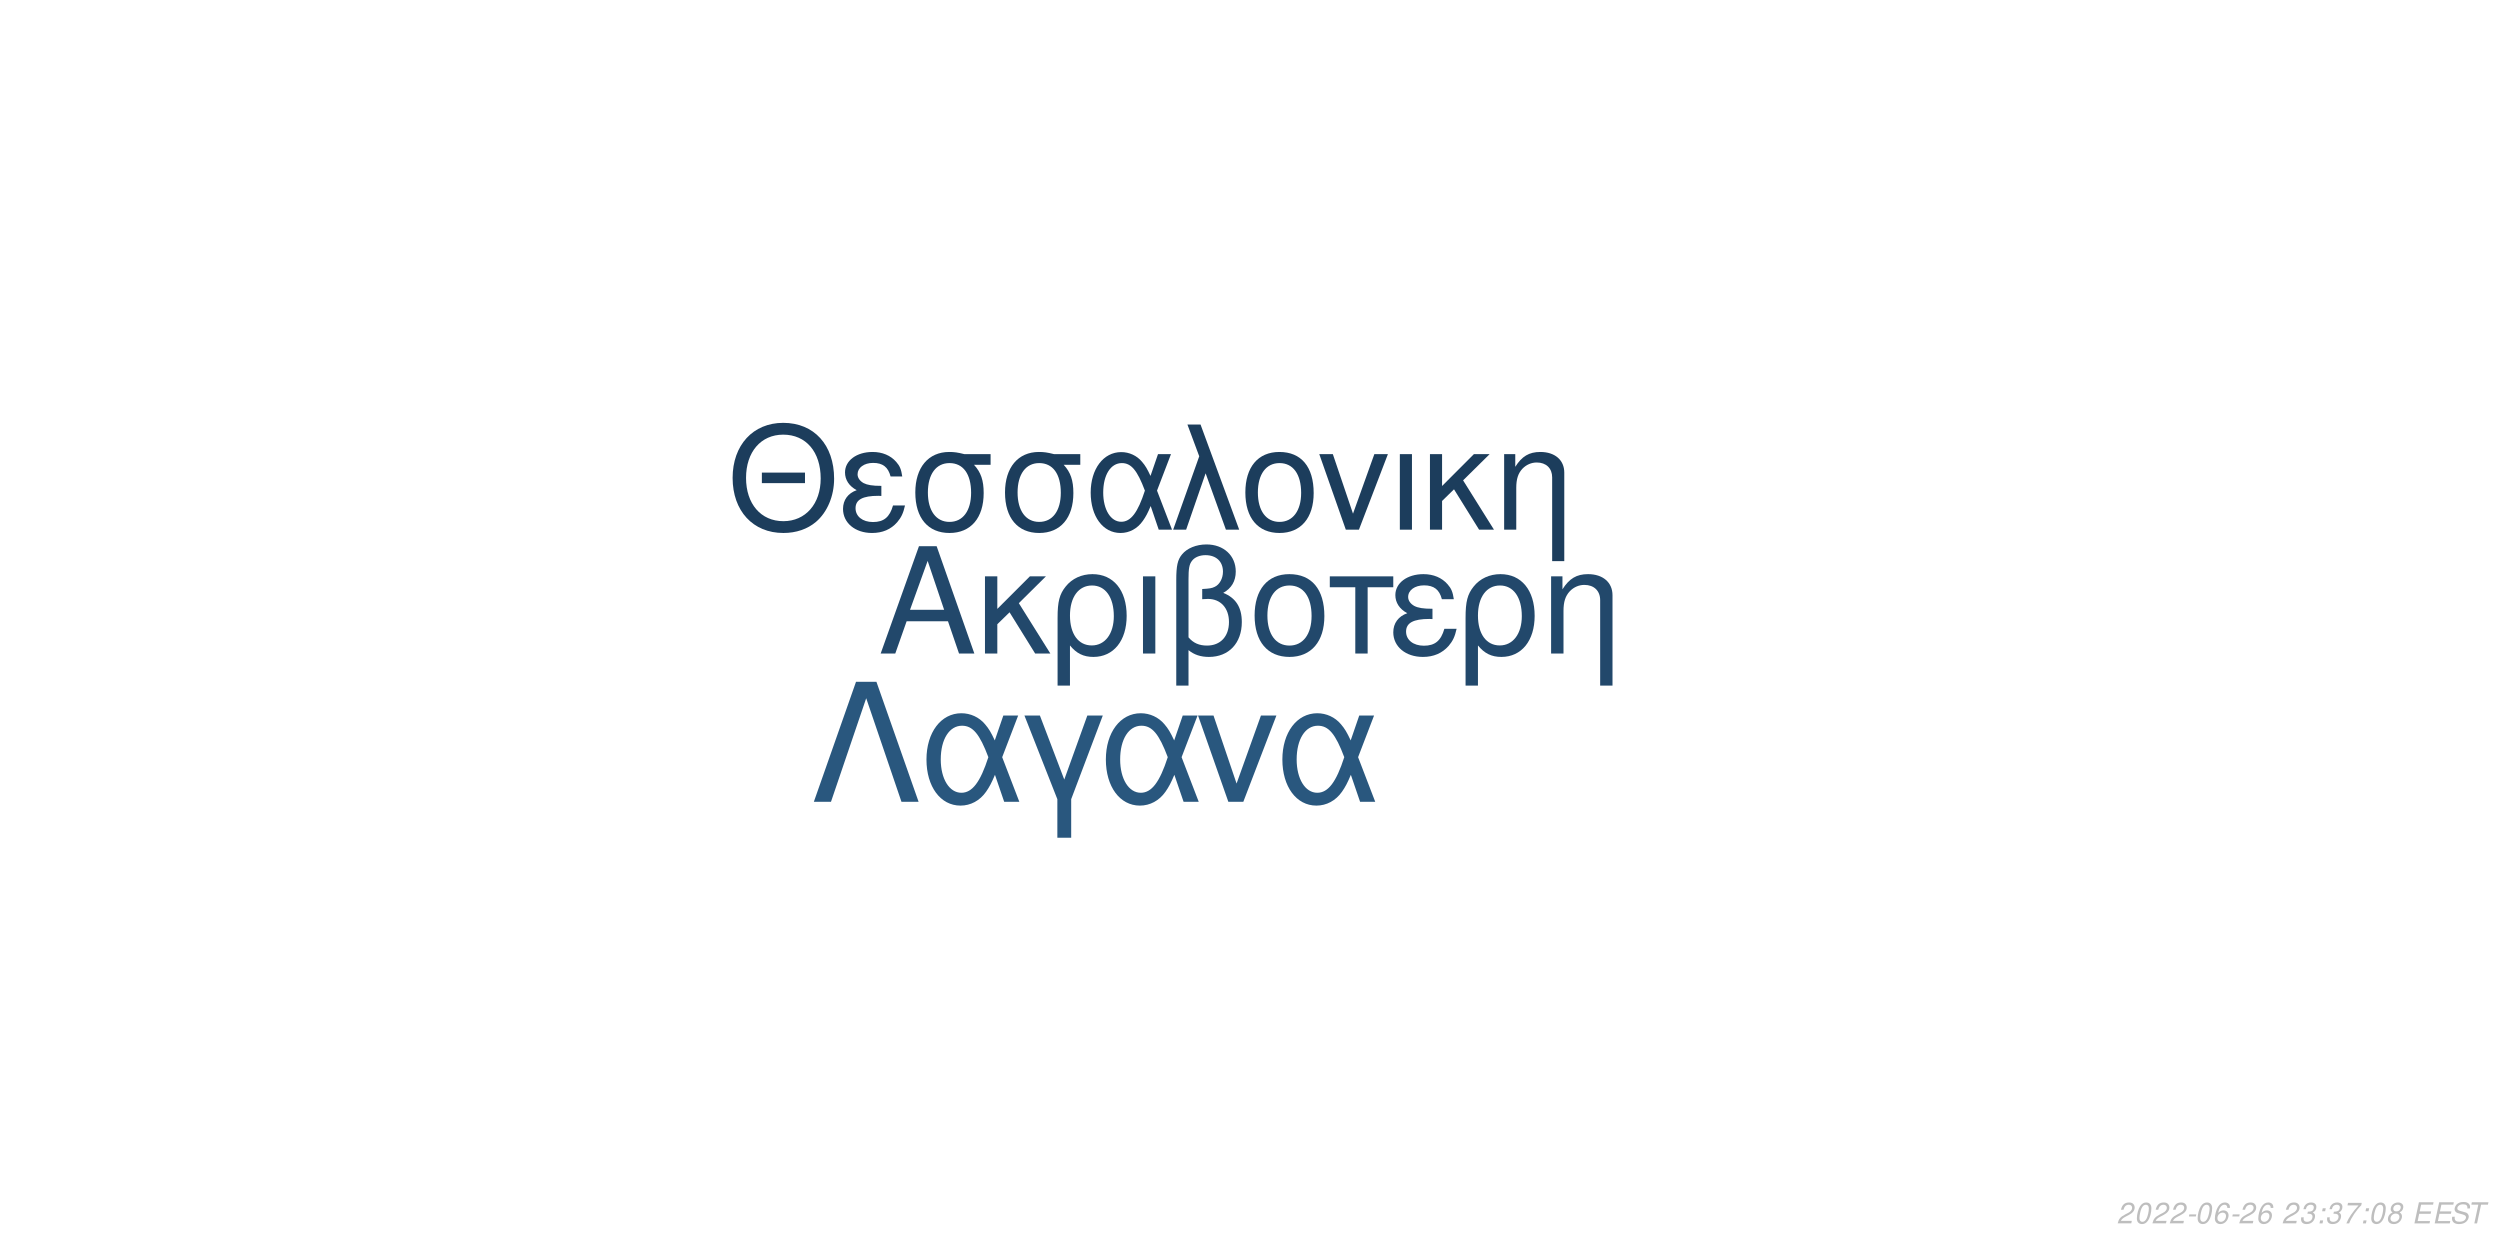
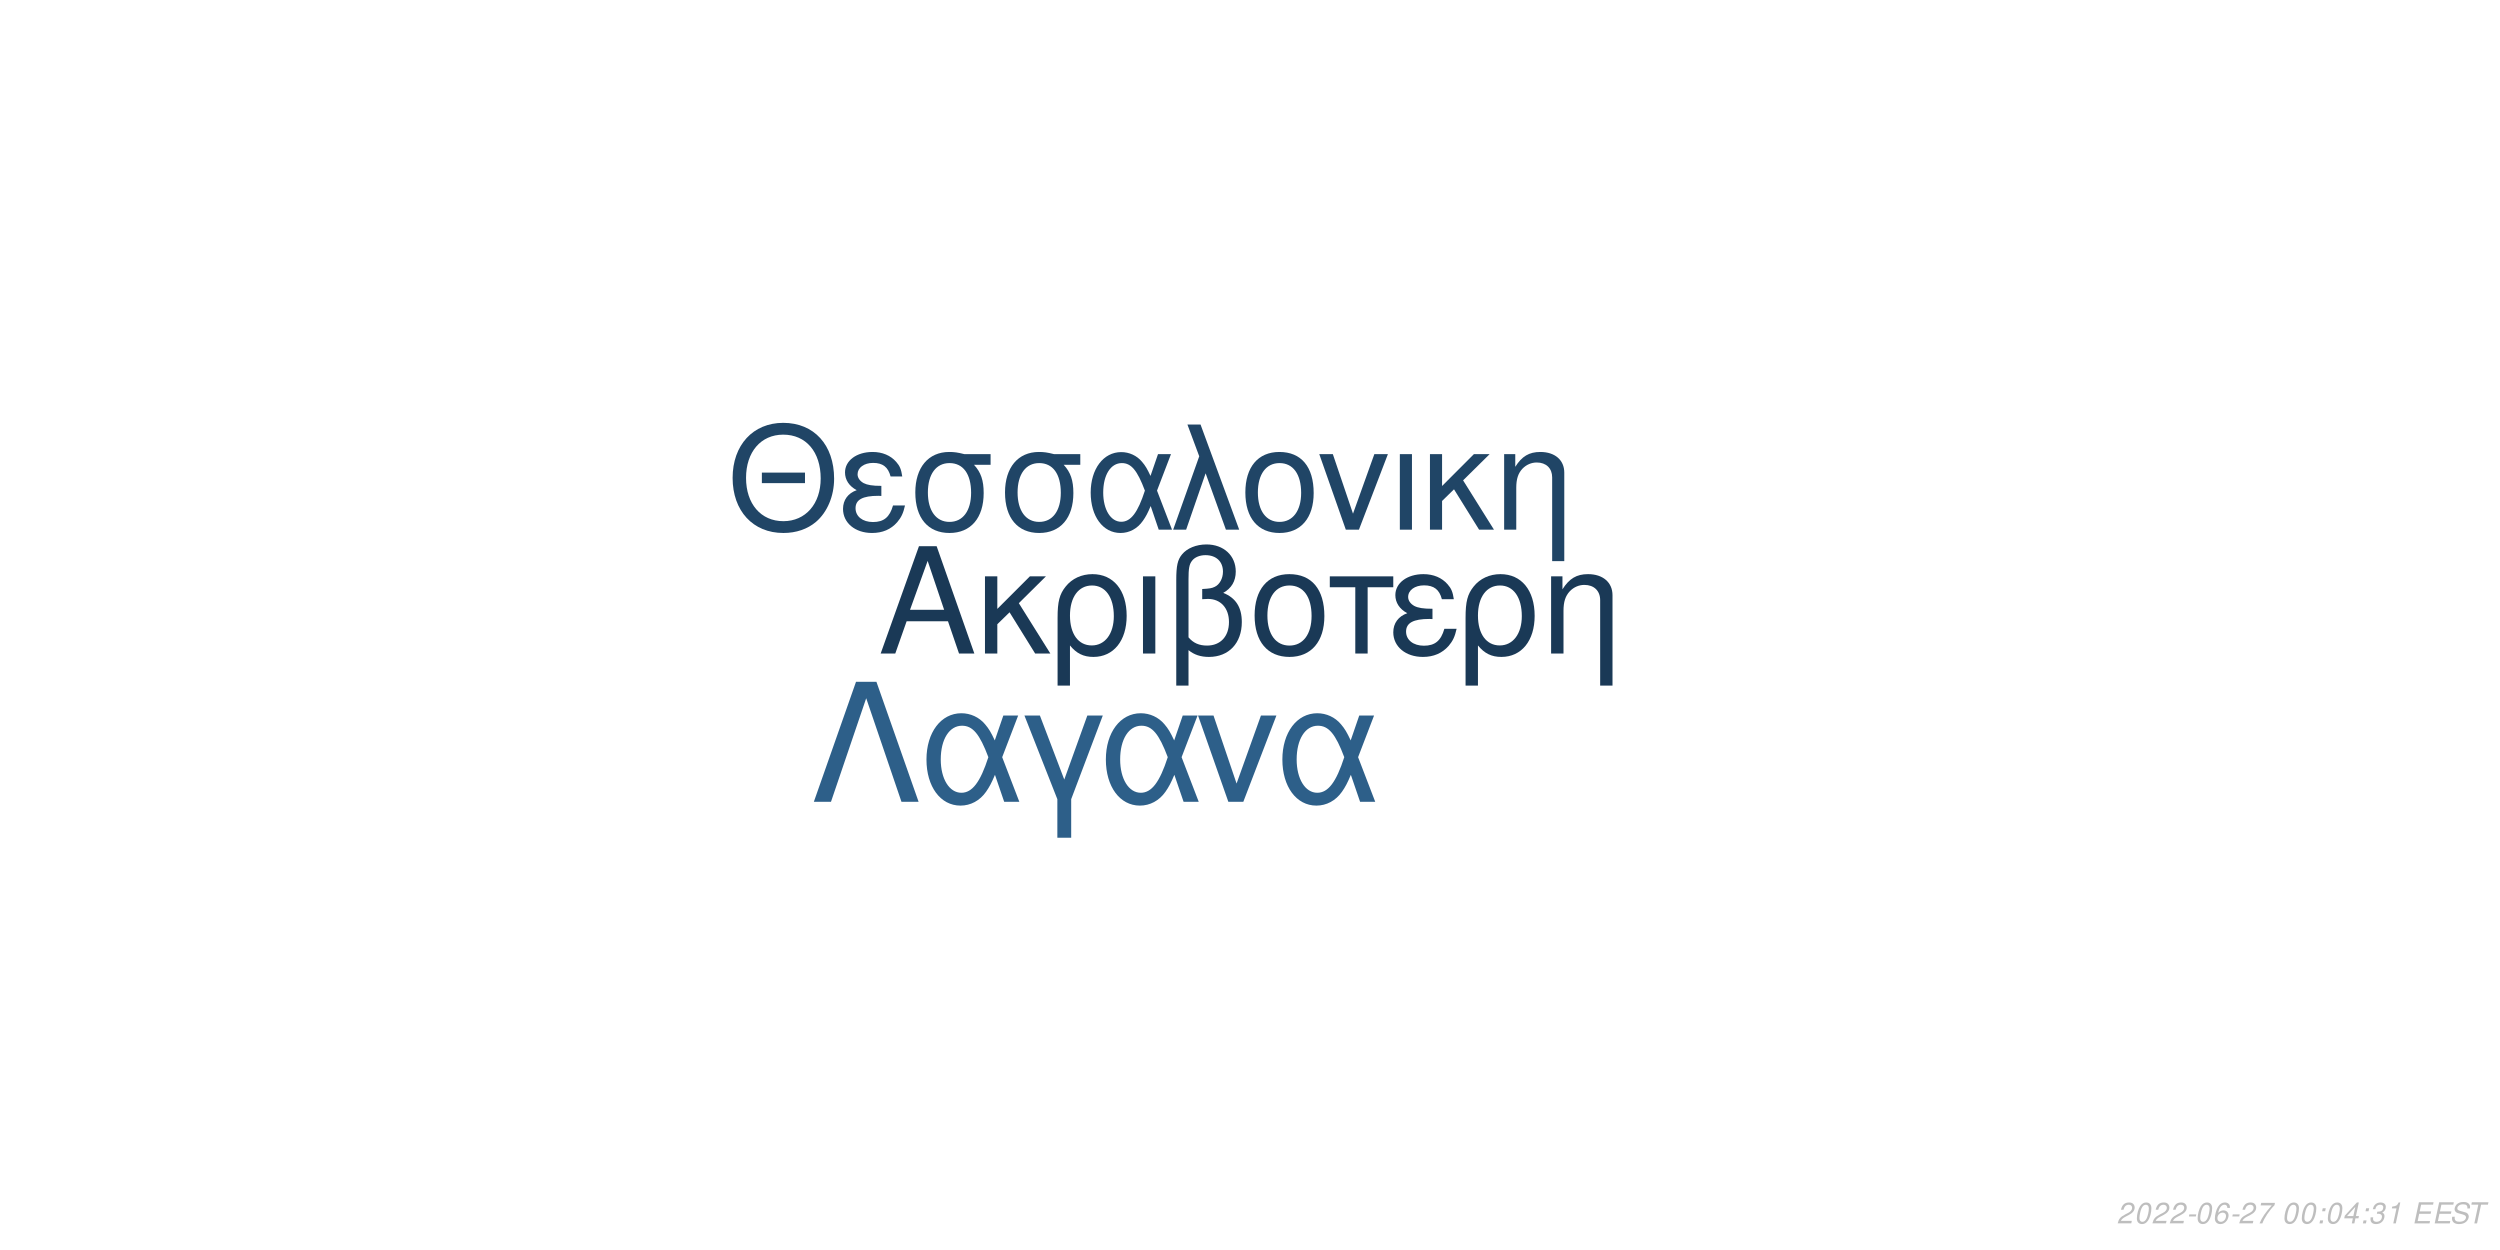
<svg xmlns="http://www.w3.org/2000/svg" xmlns:xlink="http://www.w3.org/1999/xlink" width="864pt" height="432pt" viewBox="0 0 864 432" version="1.1">
  <defs>
    <g>
      <symbol overflow="visible" id="glyph0-0">
        <path style="stroke:none;" d="" />
      </symbol>
      <symbol overflow="visible" id="glyph0-1">
        <path style="stroke:none;" d="M 24.125 -11.141 L 27.938 0 L 33.234 0 L 20.203 -37.094 L 14.094 -37.094 L 0.859 0 L 5.906 0 L 9.828 -11.141 Z M 22.797 -15.109 L 11 -15.109 L 17.094 -32.016 Z M 22.797 -15.109 " />
      </symbol>
      <symbol overflow="visible" id="glyph0-2">
        <path style="stroke:none;" d="M 7.172 -15.422 L 7.172 -26.672 L 2.906 -26.672 L 2.906 0 L 7.172 0 L 7.172 -10.125 L 11.406 -14.25 L 20.25 0 L 25.5 0 L 14.609 -17.406 L 23.969 -26.672 L 18.422 -26.672 Z M 7.172 -15.422 " />
      </symbol>
      <symbol overflow="visible" id="glyph0-3">
        <path style="stroke:none;" d="M 3 11.094 L 7.281 11.094 L 7.281 -2.797 C 9.516 -0.047 11.953 1.172 15.375 1.172 C 22.344 1.172 26.875 -4.422 26.875 -13.031 C 26.875 -21.891 22.297 -27.438 15.062 -27.438 C 11.297 -27.438 7.984 -25.906 5.797 -23.156 C 3.672 -20.516 3 -17.969 3 -12.359 Z M 14.906 -23.516 C 19.547 -23.516 22.438 -19.438 22.438 -12.922 C 22.438 -6.812 19.391 -2.797 14.812 -2.797 C 10.172 -2.797 7.281 -6.766 7.281 -13.125 C 7.281 -19.484 10.234 -23.516 14.906 -23.516 Z M 14.906 -23.516 " />
      </symbol>
      <symbol overflow="visible" id="glyph0-4">
        <path style="stroke:none;" d="M 3.516 0 L 7.781 0 L 7.781 -26.672 L 3.516 -26.672 Z M 3.516 0 " />
      </symbol>
      <symbol overflow="visible" id="glyph0-5">
        <path style="stroke:none;" d="M 4.016 11.094 L 8.25 11.094 L 8.25 -1.172 C 10.172 0.406 12.422 1.172 15.312 1.172 C 22.188 1.172 26.672 -3.609 26.672 -10.891 C 26.672 -15.984 24.578 -19.234 20.25 -20.969 C 23.109 -22.547 24.578 -25.031 24.578 -28.344 C 24.578 -33.844 20.406 -37.703 14.453 -37.703 C 10.938 -37.703 7.734 -36.391 6 -34.25 C 4.484 -32.422 4.016 -30.328 4.016 -25.391 Z M 8.25 -25.656 C 8.25 -29.359 8.5 -30.844 9.469 -32.062 C 10.375 -33.281 12.156 -34 14.094 -34 C 17.812 -34 20.156 -31.812 20.156 -28.297 C 20.156 -25.953 18.984 -23.812 17.297 -23.047 C 16.281 -22.547 15.469 -22.438 12.984 -22.297 L 12.984 -18.781 C 13.734 -18.828 14.344 -18.875 14.969 -18.875 C 19.344 -18.875 22.234 -15.719 22.234 -10.891 C 22.234 -5.906 19.281 -2.75 14.656 -2.75 C 11.953 -2.75 9.922 -3.609 8.25 -5.594 Z M 8.25 -25.656 " />
      </symbol>
      <symbol overflow="visible" id="glyph0-6">
        <path style="stroke:none;" d="M 14.094 -27.438 C 6.562 -27.438 2.094 -22.094 2.094 -13.125 C 2.094 -4.125 6.562 1.172 14.141 1.172 C 21.672 1.172 26.203 -4.172 26.203 -12.922 C 26.203 -22.188 21.828 -27.438 14.094 -27.438 Z M 14.141 -23.516 C 18.938 -23.516 21.781 -19.594 21.781 -12.984 C 21.781 -6.672 18.828 -2.75 14.141 -2.75 C 9.422 -2.75 6.516 -6.672 6.516 -13.125 C 6.516 -19.594 9.422 -23.516 14.141 -23.516 Z M 14.141 -23.516 " />
      </symbol>
      <symbol overflow="visible" id="glyph0-7">
        <path style="stroke:none;" d="M 7.891 0 L 12.156 0 L 12.156 -22.906 L 21.016 -22.906 L 21.016 -26.672 L -0.922 -26.672 L -0.922 -22.906 L 7.891 -22.906 Z M 7.891 0 " />
      </symbol>
      <symbol overflow="visible" id="glyph0-8">
        <path style="stroke:none;" d="M 14.562 -15.469 C 11.344 -15.469 9.562 -15.781 8.297 -16.438 C 6.922 -17.203 6.156 -18.328 6.156 -19.547 C 6.156 -21.891 8.453 -23.562 11.656 -23.562 C 15.062 -23.562 16.953 -22.094 17.812 -18.781 L 21.938 -18.781 C 21.578 -21.266 21.062 -22.5 19.797 -23.922 C 17.812 -26.203 14.906 -27.438 11.453 -27.438 C 5.797 -27.438 1.734 -24.375 1.734 -20.203 C 1.734 -17.609 3.156 -15.375 5.859 -13.938 C 2.797 -12.875 1.016 -10.484 1.016 -7.328 C 1.016 -2.391 5.297 1.172 11.25 1.172 C 14.969 1.172 17.906 -0.109 20.156 -2.641 C 21.578 -4.328 22.297 -5.797 22.906 -8.547 L 18.672 -8.547 C 17.5 -4.422 15.422 -2.703 11.609 -2.703 C 7.938 -2.703 5.438 -4.688 5.438 -7.578 C 5.438 -10.578 7.938 -11.953 13.484 -11.953 C 13.641 -11.953 14.094 -11.953 14.562 -11.906 Z M 14.562 -15.469 " />
      </symbol>
      <symbol overflow="visible" id="glyph0-9">
        <path style="stroke:none;" d="M 3.562 -26.672 L 3.562 0 L 7.844 0 L 7.844 -14.703 C 7.844 -17.906 8.5 -19.891 10.031 -21.531 C 11.406 -22.953 13.188 -23.719 15.062 -23.719 C 18.375 -23.719 20.516 -21.672 20.516 -18.469 L 20.516 11.094 L 24.781 11.094 L 24.781 -20.156 C 24.781 -24.578 21.469 -27.438 16.328 -27.438 C 12.359 -27.438 9.828 -25.906 7.484 -22.188 L 7.484 -26.672 Z M 3.562 -26.672 " />
      </symbol>
      <symbol overflow="visible" id="glyph1-0">
        <path style="stroke:none;" d="" />
      </symbol>
      <symbol overflow="visible" id="glyph1-1">
        <path style="stroke:none;" d="M 26.859 -19.734 L 11.953 -19.734 L 11.953 -16.094 L 26.859 -16.094 Z M 19.328 -36.922 C 8.922 -36.922 1.844 -29.25 1.844 -17.891 C 1.844 -6.484 8.875 1.141 19.391 1.141 C 23.812 1.141 27.703 -0.203 30.641 -2.688 C 34.578 -6.031 36.922 -11.656 36.922 -17.594 C 36.922 -29.297 30 -36.922 19.328 -36.922 Z M 19.328 -32.844 C 27.203 -32.844 32.281 -26.906 32.281 -17.688 C 32.281 -8.922 27.062 -2.938 19.391 -2.938 C 11.609 -2.938 6.484 -8.922 6.484 -17.891 C 6.484 -26.859 11.609 -32.844 19.328 -32.844 Z M 19.328 -32.844 " />
      </symbol>
      <symbol overflow="visible" id="glyph1-2">
        <path style="stroke:none;" d="M 14.25 -15.141 C 11.109 -15.141 9.375 -15.453 8.125 -16.094 C 6.781 -16.844 6.031 -17.938 6.031 -19.141 C 6.031 -21.422 8.266 -23.078 11.406 -23.078 C 14.75 -23.078 16.594 -21.625 17.438 -18.391 L 21.469 -18.391 C 21.125 -20.828 20.625 -22.031 19.391 -23.422 C 17.438 -25.656 14.594 -26.859 11.219 -26.859 C 5.688 -26.859 1.688 -23.875 1.688 -19.781 C 1.688 -17.234 3.094 -15.047 5.734 -13.656 C 2.734 -12.609 1 -10.266 1 -7.172 C 1 -2.344 5.188 1.141 11.016 1.141 C 14.656 1.141 17.547 -0.094 19.734 -2.594 C 21.125 -4.234 21.828 -5.688 22.422 -8.375 L 18.281 -8.375 C 17.141 -4.328 15.094 -2.641 11.359 -2.641 C 7.766 -2.641 5.328 -4.578 5.328 -7.422 C 5.328 -10.359 7.766 -11.703 13.203 -11.703 C 13.359 -11.703 13.797 -11.703 14.25 -11.656 Z M 14.25 -15.141 " />
      </symbol>
      <symbol overflow="visible" id="glyph1-3">
        <path style="stroke:none;" d="M 29 -26.109 L 19.938 -26.109 C 17.594 -26.703 16.438 -26.859 14.703 -26.859 C 7.469 -26.859 2.984 -21.469 2.984 -12.859 C 2.984 -4.031 7.375 1.141 14.797 1.141 C 22.172 1.141 26.609 -4.078 26.609 -12.656 C 26.609 -17.047 25.656 -19.828 23.266 -22.422 L 29 -22.422 Z M 14.797 -23.016 C 19.531 -23.016 22.266 -19.234 22.266 -12.75 C 22.266 -6.531 19.438 -2.688 14.797 -2.688 C 10.172 -2.688 7.328 -6.531 7.328 -12.859 C 7.328 -19.188 10.172 -23.016 14.797 -23.016 Z M 14.797 -23.016 " />
      </symbol>
      <symbol overflow="visible" id="glyph1-4">
        <path style="stroke:none;" d="M 29.344 -26.109 L 24.859 -26.109 L 22.266 -18.578 C 21.125 -21.031 20.484 -22.125 19.328 -23.469 C 17.547 -25.609 14.906 -26.812 12.156 -26.812 C 5.984 -26.812 1.594 -20.984 1.594 -12.812 C 1.594 -4.578 5.828 1.141 11.906 1.141 C 14.953 1.141 17.734 -0.344 19.625 -3.047 C 20.672 -4.531 21.281 -5.688 22.328 -8.172 L 25.109 0 L 29.703 0 L 24.516 -13.5 Z M 20.328 -13.5 C 17.891 -5.922 15.453 -2.734 12.156 -2.734 C 8.516 -2.734 5.922 -6.922 5.922 -12.812 C 5.922 -18.938 8.516 -23.016 12.359 -23.016 C 15.594 -23.016 17.688 -20.531 20.328 -13.5 Z M 20.328 -13.5 " />
      </symbol>
      <symbol overflow="visible" id="glyph1-5">
        <path style="stroke:none;" d="M 1.094 0 L 5.578 0 L 12.312 -19.484 L 19.328 0 L 23.922 0 L 10.562 -36.328 L 6.031 -36.328 L 10.109 -25.359 Z M 1.094 0 " />
      </symbol>
      <symbol overflow="visible" id="glyph1-6">
        <path style="stroke:none;" d="M 13.797 -26.859 C 6.422 -26.859 2.047 -21.625 2.047 -12.859 C 2.047 -4.031 6.422 1.141 13.859 1.141 C 21.234 1.141 25.656 -4.078 25.656 -12.656 C 25.656 -21.719 21.375 -26.859 13.797 -26.859 Z M 13.859 -23.016 C 18.531 -23.016 21.328 -19.188 21.328 -12.703 C 21.328 -6.531 18.438 -2.688 13.859 -2.688 C 9.219 -2.688 6.375 -6.531 6.375 -12.859 C 6.375 -19.188 9.219 -23.016 13.859 -23.016 Z M 13.859 -23.016 " />
      </symbol>
      <symbol overflow="visible" id="glyph1-7">
        <path style="stroke:none;" d="M 14.297 0 L 24.312 -26.109 L 19.625 -26.109 L 12.25 -5.531 L 5.281 -26.109 L 0.594 -26.109 L 9.766 0 Z M 14.297 0 " />
      </symbol>
      <symbol overflow="visible" id="glyph1-8">
        <path style="stroke:none;" d="M 3.438 0 L 7.625 0 L 7.625 -26.109 L 3.438 -26.109 Z M 3.438 0 " />
      </symbol>
      <symbol overflow="visible" id="glyph1-9">
        <path style="stroke:none;" d="M 7.031 -15.094 L 7.031 -26.109 L 2.844 -26.109 L 2.844 0 L 7.031 0 L 7.031 -9.922 L 11.156 -13.953 L 19.828 0 L 24.969 0 L 14.297 -17.047 L 23.469 -26.109 L 18.031 -26.109 Z M 7.031 -15.094 " />
      </symbol>
      <symbol overflow="visible" id="glyph1-10">
        <path style="stroke:none;" d="M 3.484 -26.109 L 3.484 0 L 7.672 0 L 7.672 -14.406 C 7.672 -17.547 8.328 -19.484 9.812 -21.078 C 11.156 -22.469 12.906 -23.219 14.75 -23.219 C 17.984 -23.219 20.078 -21.234 20.078 -18.094 L 20.078 10.859 L 24.266 10.859 L 24.266 -19.734 C 24.266 -24.062 21.031 -26.859 16 -26.859 C 12.109 -26.859 9.609 -25.359 7.328 -21.719 L 7.328 -26.109 Z M 3.484 -26.109 " />
      </symbol>
      <symbol overflow="visible" id="glyph2-0">
        <path style="stroke:none;" d="" />
      </symbol>
      <symbol overflow="visible" id="glyph2-1">
        <path style="stroke:none;" d="M 22.531 -41.484 L 15.484 -41.484 L 0.906 0 L 6.828 0 L 19 -35.797 L 31.188 0 L 37.109 0 Z M 22.531 -41.484 " />
      </symbol>
      <symbol overflow="visible" id="glyph2-2">
        <path style="stroke:none;" d="M 33.516 -29.812 L 28.391 -29.812 L 25.438 -21.219 C 24.125 -24.016 23.391 -25.266 22.078 -26.797 C 20.031 -29.25 17.016 -30.609 13.891 -30.609 C 6.828 -30.609 1.828 -23.953 1.828 -14.625 C 1.828 -5.234 6.656 1.312 13.594 1.312 C 17.078 1.312 20.266 -0.391 22.422 -3.469 C 23.609 -5.172 24.297 -6.484 25.5 -9.328 L 28.688 0 L 33.922 0 L 28 -15.422 Z M 23.219 -15.422 C 20.422 -6.766 17.641 -3.125 13.891 -3.125 C 9.734 -3.125 6.766 -7.906 6.766 -14.625 C 6.766 -21.625 9.734 -26.297 14.109 -26.297 C 17.812 -26.297 20.203 -23.453 23.219 -15.422 Z M 23.219 -15.422 " />
      </symbol>
      <symbol overflow="visible" id="glyph2-3">
        <path style="stroke:none;" d="M 12.062 12.406 L 16.844 12.406 L 16.844 -0.906 L 27.766 -29.812 L 22.422 -29.812 L 14.453 -7.688 L 6.031 -29.812 L 0.688 -29.812 L 12.062 -0.906 Z M 12.062 12.406 " />
      </symbol>
      <symbol overflow="visible" id="glyph2-4">
        <path style="stroke:none;" d="M 16.328 0 L 27.766 -29.812 L 22.422 -29.812 L 14 -6.312 L 6.031 -29.812 L 0.688 -29.812 L 11.156 0 Z M 16.328 0 " />
      </symbol>
      <symbol overflow="visible" id="glyph3-0">
        <path style="stroke:none;" d="" />
      </symbol>
      <symbol overflow="visible" id="glyph3-1">
        <path style="stroke:none;" d="M 5.234 -0.875 L 1.469 -0.875 C 1.641 -1.375 2.203 -1.891 3.109 -2.344 L 4.234 -2.938 C 5.562 -3.625 6.219 -4.469 6.219 -5.484 C 6.219 -5.938 6.062 -6.359 5.797 -6.656 C 5.469 -7.047 4.984 -7.234 4.312 -7.234 C 2.766 -7.234 1.891 -6.453 1.484 -4.734 L 2.375 -4.734 C 2.484 -5.188 2.609 -5.484 2.797 -5.75 C 3.094 -6.203 3.609 -6.453 4.188 -6.453 C 4.891 -6.453 5.344 -6.031 5.344 -5.375 C 5.344 -4.703 4.859 -4.094 4.016 -3.656 L 2.984 -3.125 C 1.234 -2.188 0.797 -1.656 0.344 -0.016 L 5.047 -0.016 Z M 5.234 -0.875 " />
      </symbol>
      <symbol overflow="visible" id="glyph3-2">
        <path style="stroke:none;" d="M 4.203 -7.234 C 3.375 -7.234 2.688 -6.812 2.125 -5.984 C 1.484 -5.047 0.984 -3.188 0.984 -1.734 C 0.984 -1.109 1.172 -0.562 1.484 -0.266 C 1.797 0.047 2.281 0.234 2.766 0.234 C 3.625 0.234 4.281 -0.156 4.859 -1.016 C 5.516 -1.953 6 -3.797 6 -5.266 C 6 -6.5 5.328 -7.234 4.203 -7.234 Z M 4.094 -6.453 C 4.734 -6.453 5.125 -5.984 5.125 -5.156 C 5.125 -4.203 4.781 -2.625 4.406 -1.812 C 3.984 -0.938 3.516 -0.547 2.875 -0.547 C 2.25 -0.547 1.875 -1.031 1.875 -1.828 C 1.875 -2.797 2.203 -4.344 2.594 -5.203 C 2.984 -6.047 3.453 -6.453 4.094 -6.453 Z M 4.094 -6.453 " />
      </symbol>
      <symbol overflow="visible" id="glyph3-3">
        <path style="stroke:none;" d="M 3.516 -3.125 L 1.125 -3.125 L 0.969 -2.406 L 3.359 -2.406 Z M 3.516 -3.125 " />
      </symbol>
      <symbol overflow="visible" id="glyph3-4">
        <path style="stroke:none;" d="M 6.125 -5.344 L 6.141 -5.625 C 6.141 -6.609 5.453 -7.234 4.391 -7.234 C 3.438 -7.234 2.641 -6.719 2.016 -5.703 C 1.422 -4.781 0.938 -2.953 0.938 -1.688 C 0.938 -0.516 1.688 0.234 2.859 0.234 C 3.703 0.234 4.438 -0.156 5 -0.875 C 5.406 -1.422 5.672 -2.156 5.672 -2.766 C 5.672 -3.812 4.969 -4.5 3.906 -4.5 C 3.234 -4.5 2.672 -4.234 2.094 -3.625 C 2.406 -5.375 3.234 -6.453 4.25 -6.453 C 4.703 -6.453 5.062 -6.234 5.172 -5.844 C 5.203 -5.719 5.234 -5.578 5.25 -5.344 Z M 3.656 -3.734 C 4.344 -3.734 4.797 -3.281 4.797 -2.625 C 4.797 -1.469 3.984 -0.547 2.984 -0.547 C 2.297 -0.547 1.812 -1.047 1.812 -1.766 C 1.812 -2.859 2.625 -3.734 3.656 -3.734 Z M 3.656 -3.734 " />
      </symbol>
      <symbol overflow="visible" id="glyph3-5">
-         <path style="stroke:none;" d="" />
+         <path style="stroke:none;" d="M 6.703 -7.094 L 1.953 -7.094 L 1.766 -6.219 L 5.594 -6.219 C 3.344 -3.688 2.266 -2.109 1.375 0 L 2.344 0 C 3.031 -1.906 4.828 -4.594 6.547 -6.281 Z M 6.703 -7.094 " />
      </symbol>
      <symbol overflow="visible" id="glyph3-6">
-         <path style="stroke:none;" d="M 2.922 -3.312 C 3.125 -3.344 3.234 -3.344 3.375 -3.344 C 4.203 -3.344 4.688 -3 4.688 -2.406 C 4.688 -1.312 3.906 -0.547 2.781 -0.547 C 2.047 -0.547 1.594 -0.938 1.594 -1.562 C 1.594 -1.719 1.609 -1.844 1.656 -2.094 L 0.766 -2.094 C 0.734 -1.797 0.719 -1.641 0.719 -1.469 C 0.719 -0.375 1.406 0.234 2.641 0.234 C 3.547 0.234 4.297 -0.078 4.812 -0.656 C 5.266 -1.156 5.562 -1.875 5.562 -2.547 C 5.562 -3.125 5.344 -3.453 4.797 -3.734 C 5.641 -4.234 6.016 -4.844 6.016 -5.734 C 6.016 -6.656 5.312 -7.234 4.203 -7.234 C 3.375 -7.234 2.672 -6.938 2.188 -6.375 C 1.891 -6.031 1.703 -5.641 1.516 -4.906 L 2.391 -4.906 C 2.5 -5.359 2.594 -5.594 2.734 -5.812 C 3.047 -6.234 3.516 -6.453 4.078 -6.453 C 4.734 -6.453 5.141 -6.125 5.141 -5.578 C 5.141 -5.188 5.016 -4.797 4.797 -4.547 C 4.516 -4.234 4 -4.062 3.266 -4.062 L 3.078 -4.062 Z M 2.922 -3.312 " />
+         <path style="stroke:none;" d="" />
      </symbol>
      <symbol overflow="visible" id="glyph3-7">
        <path style="stroke:none;" d="M 2.359 -1.031 L 1.312 -1.031 L 1.094 0 L 2.141 0 Z M 3.266 -5.234 L 2.219 -5.234 L 2 -4.203 L 3.047 -4.203 Z M 3.266 -5.234 " />
      </symbol>
      <symbol overflow="visible" id="glyph3-8">
-         <path style="stroke:none;" d="M 6.703 -7.094 L 1.953 -7.094 L 1.766 -6.219 L 5.594 -6.219 C 3.344 -3.688 2.266 -2.109 1.375 0 L 2.344 0 C 3.031 -1.906 4.828 -4.594 6.547 -6.281 Z M 6.703 -7.094 " />
+         <path style="stroke:none;" d="M 3.625 -1.75 L 3.266 0 L 4.141 0 L 4.516 -1.75 L 5.562 -1.75 L 5.734 -2.531 L 4.688 -2.531 L 5.688 -7.234 L 5.016 -7.234 L 0.844 -2.672 L 0.641 -1.75 Z M 3.797 -2.531 L 1.594 -2.531 L 4.469 -5.703 Z M 3.797 -2.531 " />
      </symbol>
      <symbol overflow="visible" id="glyph3-9">
-         <path style="stroke:none;" d="M 4.766 -3.797 C 5.078 -3.969 5.234 -4.078 5.438 -4.234 C 5.812 -4.594 6.062 -5.172 6.062 -5.734 C 6.062 -6.625 5.344 -7.234 4.266 -7.234 C 2.812 -7.234 1.703 -6.219 1.703 -4.875 C 1.703 -4.406 1.875 -4.125 2.359 -3.812 C 1.297 -3.312 0.75 -2.516 0.75 -1.469 C 0.75 -0.438 1.547 0.234 2.812 0.234 C 3.656 0.234 4.359 -0.094 4.938 -0.734 C 5.359 -1.234 5.609 -1.859 5.609 -2.438 C 5.609 -3.047 5.312 -3.516 4.766 -3.797 Z M 4.109 -6.453 C 4.797 -6.453 5.188 -6.125 5.188 -5.578 C 5.188 -5.266 5.062 -4.922 4.859 -4.672 C 4.562 -4.312 4.188 -4.156 3.656 -4.156 C 2.984 -4.156 2.594 -4.453 2.594 -4.984 C 2.594 -5.859 3.203 -6.453 4.109 -6.453 Z M 3.453 -3.406 C 4.234 -3.406 4.734 -2.984 4.734 -2.312 C 4.734 -1.312 3.922 -0.547 2.875 -0.547 C 2.125 -0.547 1.625 -0.969 1.625 -1.625 C 1.625 -2.609 2.438 -3.406 3.453 -3.406 Z M 3.453 -3.406 " />
+         <path style="stroke:none;" d="M 2.922 -3.312 C 3.125 -3.344 3.234 -3.344 3.375 -3.344 C 4.203 -3.344 4.688 -3 4.688 -2.406 C 4.688 -1.312 3.906 -0.547 2.781 -0.547 C 2.047 -0.547 1.594 -0.938 1.594 -1.562 C 1.594 -1.719 1.609 -1.844 1.656 -2.094 L 0.766 -2.094 C 0.734 -1.797 0.719 -1.641 0.719 -1.469 C 0.719 -0.375 1.406 0.234 2.641 0.234 C 3.547 0.234 4.297 -0.078 4.812 -0.656 C 5.266 -1.156 5.562 -1.875 5.562 -2.547 C 5.562 -3.125 5.344 -3.453 4.797 -3.734 C 5.641 -4.234 6.016 -4.844 6.016 -5.734 C 6.016 -6.656 5.312 -7.234 4.203 -7.234 C 3.375 -7.234 2.672 -6.938 2.188 -6.375 C 1.891 -6.031 1.703 -5.641 1.516 -4.906 L 2.391 -4.906 C 2.5 -5.359 2.594 -5.594 2.734 -5.812 C 3.047 -6.234 3.516 -6.453 4.078 -6.453 C 4.734 -6.453 5.141 -6.125 5.141 -5.578 C 5.141 -5.188 5.016 -4.797 4.797 -4.547 C 4.516 -4.234 4 -4.062 3.266 -4.062 L 3.078 -4.062 Z M 2.922 -3.312 " />
      </symbol>
      <symbol overflow="visible" id="glyph3-10">
+         <path style="stroke:none;" d="M 3.703 -5.188 L 2.594 0 L 3.469 0 L 5.016 -7.234 L 4.438 -7.234 C 3.906 -6.156 3.688 -6.016 2.234 -5.812 L 2.109 -5.188 Z M 3.703 -5.188 " />
+       </symbol>
+       <symbol overflow="visible" id="glyph3-11">
        <path style="stroke:none;" d="M 2.547 -3.312 L 6.5 -3.312 L 6.688 -4.141 L 2.719 -4.141 L 3.219 -6.469 L 7.344 -6.469 L 7.516 -7.297 L 2.453 -7.297 L 0.906 0 L 6.125 0 L 6.297 -0.812 L 2.016 -0.812 Z M 2.547 -3.312 " />
      </symbol>
-       <symbol overflow="visible" id="glyph3-11">
+       <symbol overflow="visible" id="glyph3-12">
        <path style="stroke:none;" d="M 7.062 -5.156 C 7.125 -5.438 7.141 -5.562 7.141 -5.703 C 7.141 -6.156 6.938 -6.594 6.594 -6.891 C 6.188 -7.25 5.656 -7.406 4.875 -7.406 C 3.844 -7.406 3.047 -7.125 2.5 -6.562 C 2.094 -6.141 1.781 -5.438 1.781 -4.922 C 1.781 -4.297 2.219 -3.766 2.891 -3.562 L 4.594 -3.094 C 5.406 -2.859 5.734 -2.578 5.734 -2.094 C 5.734 -1.781 5.547 -1.406 5.266 -1.141 C 4.844 -0.766 4.266 -0.578 3.453 -0.578 C 2.328 -0.578 1.812 -0.984 1.812 -1.906 C 1.812 -2.047 1.812 -2.125 1.844 -2.312 L 0.984 -2.312 C 0.906 -2.062 0.891 -1.906 0.891 -1.688 C 0.891 -0.484 1.797 0.234 3.297 0.234 C 4.359 0.234 5.234 -0.062 5.812 -0.609 C 6.344 -1.078 6.688 -1.797 6.688 -2.375 C 6.688 -2.641 6.609 -2.906 6.453 -3.156 C 6.234 -3.5 5.938 -3.703 5.469 -3.828 L 3.75 -4.312 C 2.984 -4.547 2.734 -4.734 2.734 -5.188 C 2.734 -5.547 2.875 -5.844 3.188 -6.109 C 3.547 -6.438 4.031 -6.594 4.703 -6.594 C 5.266 -6.594 5.688 -6.484 5.906 -6.297 C 6.094 -6.125 6.219 -5.797 6.219 -5.516 C 6.219 -5.422 6.203 -5.344 6.188 -5.156 Z M 7.062 -5.156 " />
      </symbol>
-       <symbol overflow="visible" id="glyph3-12">
+       <symbol overflow="visible" id="glyph3-13">
        <path style="stroke:none;" d="M 4.938 -6.469 L 7.312 -6.469 L 7.484 -7.297 L 1.75 -7.297 L 1.578 -6.469 L 3.984 -6.469 L 2.609 0 L 3.547 0 Z M 4.938 -6.469 " />
      </symbol>
    </g>
  </defs>
  <g id="surface1">
    <rect x="0" y="0" width="864" height="432" style="fill:rgb(100%,100%,100%);fill-opacity:1;stroke:none;" />
-     <g style="fill:rgb(13.333%,28.235%,41.961%);fill-opacity:1;">
+     <g style="fill:rgb(10.196%,22.353%,33.725%);fill-opacity:1;">
      <use xlink:href="#glyph0-1" x="303.5" y="225.861" />
      <use xlink:href="#glyph0-2" x="337.5" y="225.861" />
      <use xlink:href="#glyph0-3" x="362.5" y="225.861" />
      <use xlink:href="#glyph0-4" x="391.5" y="225.861" />
      <use xlink:href="#glyph0-5" x="402.5" y="225.861" />
      <use xlink:href="#glyph0-6" x="431.5" y="225.861" />
      <use xlink:href="#glyph0-7" x="460.5" y="225.861" />
      <use xlink:href="#glyph0-8" x="480.5" y="225.861" />
      <use xlink:href="#glyph0-3" x="503.5" y="225.861" />
      <use xlink:href="#glyph0-9" x="532.5" y="225.861" />
    </g>
-     <g style="fill:rgb(10.98%,23.922%,36.078%);fill-opacity:1;">
+     <g style="fill:rgb(12.549%,27.059%,40%);fill-opacity:1;">
      <use xlink:href="#glyph1-1" x="251.348" y="183.058" />
      <use xlink:href="#glyph1-2" x="290.348" y="183.058" />
      <use xlink:href="#glyph1-3" x="313.348" y="183.058" />
      <use xlink:href="#glyph1-3" x="344.348" y="183.058" />
      <use xlink:href="#glyph1-4" x="375.348" y="183.058" />
      <use xlink:href="#glyph1-5" x="404.348" y="183.058" />
      <use xlink:href="#glyph1-6" x="428.348" y="183.058" />
      <use xlink:href="#glyph1-7" x="455.348" y="183.058" />
      <use xlink:href="#glyph1-8" x="480.348" y="183.058" />
      <use xlink:href="#glyph1-9" x="491.348" y="183.058" />
      <use xlink:href="#glyph1-10" x="516.348" y="183.058" />
    </g>
-     <g style="fill:rgb(16.078%,34.118%,49.412%);fill-opacity:1;">
+     <g style="fill:rgb(17.647%,37.255%,53.725%);fill-opacity:1;">
      <use xlink:href="#glyph2-1" x="280.359" y="277.105" />
      <use xlink:href="#glyph2-2" x="318.359" y="277.105" />
      <use xlink:href="#glyph2-3" x="353.359" y="277.105" />
      <use xlink:href="#glyph2-2" x="380.359" y="277.105" />
      <use xlink:href="#glyph2-4" x="413.359" y="277.105" />
      <use xlink:href="#glyph2-2" x="441.359" y="277.105" />
    </g>
    <g style="fill:rgb(74.51%,74.51%,74.51%);fill-opacity:1;">
      <use xlink:href="#glyph3-1" x="731.52" y="422.81" />
      <use xlink:href="#glyph3-2" x="737.52" y="422.81" />
      <use xlink:href="#glyph3-1" x="743.52" y="422.81" />
      <use xlink:href="#glyph3-1" x="749.52" y="422.81" />
      <use xlink:href="#glyph3-3" x="755.52" y="422.81" />
      <use xlink:href="#glyph3-2" x="758.52" y="422.81" />
      <use xlink:href="#glyph3-4" x="764.52" y="422.81" />
      <use xlink:href="#glyph3-3" x="770.52" y="422.81" />
      <use xlink:href="#glyph3-1" x="773.52" y="422.81" />
-       <use xlink:href="#glyph3-4" x="779.52" y="422.81" />
-       <use xlink:href="#glyph3-5" x="785.52" y="422.81" />
-       <use xlink:href="#glyph3-1" x="788.52" y="422.81" />
-       <use xlink:href="#glyph3-6" x="794.52" y="422.81" />
+       <use xlink:href="#glyph3-5" x="779.52" y="422.81" />
+       <use xlink:href="#glyph3-6" x="785.52" y="422.81" />
+       <use xlink:href="#glyph3-2" x="788.52" y="422.81" />
+       <use xlink:href="#glyph3-2" x="794.52" y="422.81" />
      <use xlink:href="#glyph3-7" x="800.52" y="422.81" />
-       <use xlink:href="#glyph3-6" x="803.52" y="422.81" />
+       <use xlink:href="#glyph3-2" x="803.52" y="422.81" />
      <use xlink:href="#glyph3-8" x="809.52" y="422.81" />
      <use xlink:href="#glyph3-7" x="815.52" y="422.81" />
-       <use xlink:href="#glyph3-2" x="818.52" y="422.81" />
-       <use xlink:href="#glyph3-9" x="824.52" y="422.81" />
-       <use xlink:href="#glyph3-5" x="830.52" y="422.81" />
-       <use xlink:href="#glyph3-10" x="833.52" y="422.81" />
-       <use xlink:href="#glyph3-10" x="840.52" y="422.81" />
-       <use xlink:href="#glyph3-11" x="846.52" y="422.81" />
-       <use xlink:href="#glyph3-12" x="852.52" y="422.81" />
+       <use xlink:href="#glyph3-9" x="818.52" y="422.81" />
+       <use xlink:href="#glyph3-10" x="824.52" y="422.81" />
+       <use xlink:href="#glyph3-6" x="830.52" y="422.81" />
+       <use xlink:href="#glyph3-11" x="833.52" y="422.81" />
+       <use xlink:href="#glyph3-11" x="840.52" y="422.81" />
+       <use xlink:href="#glyph3-12" x="846.52" y="422.81" />
+       <use xlink:href="#glyph3-13" x="852.52" y="422.81" />
    </g>
  </g>
</svg>
